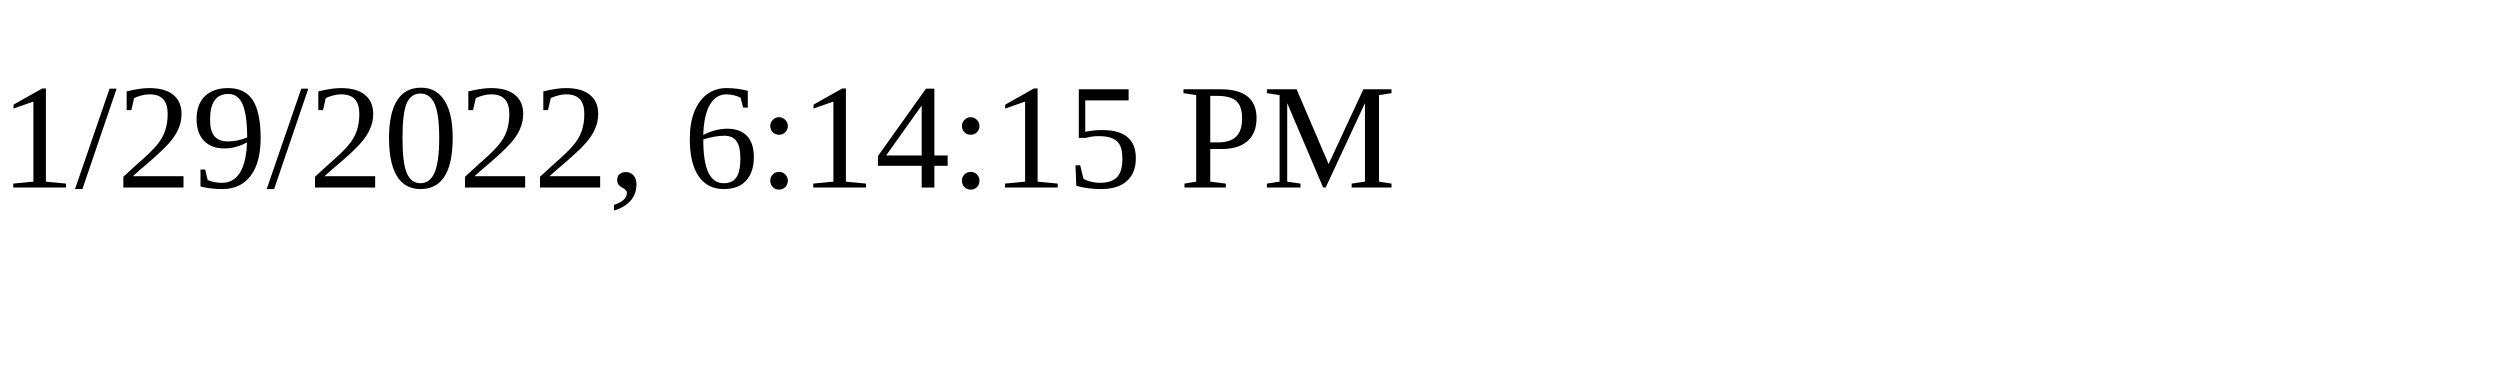
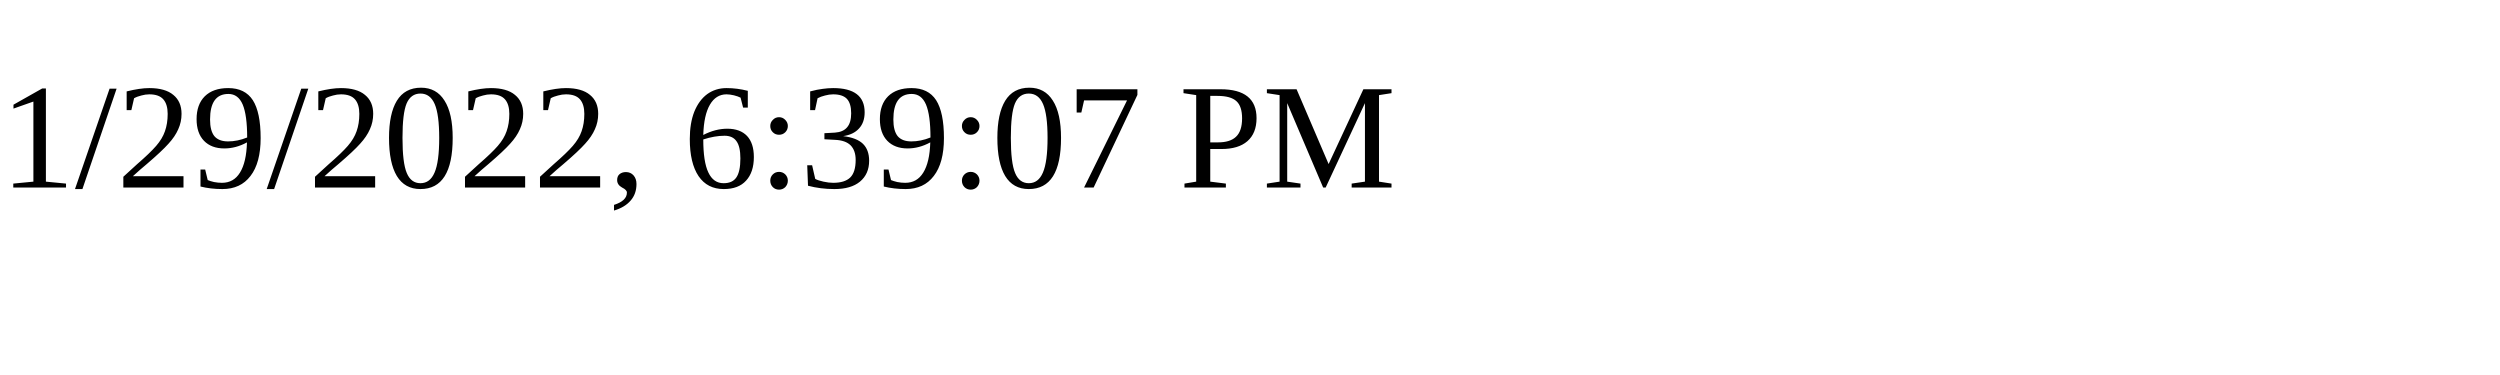
<svg xmlns="http://www.w3.org/2000/svg" height="30" width="200">
-   <text x="0" y="15">1/29/2022, 6:14:15 PM</text>
+   <text x="0" y="15">1/29/2022, 6:39:07 PM</text>
</svg>
